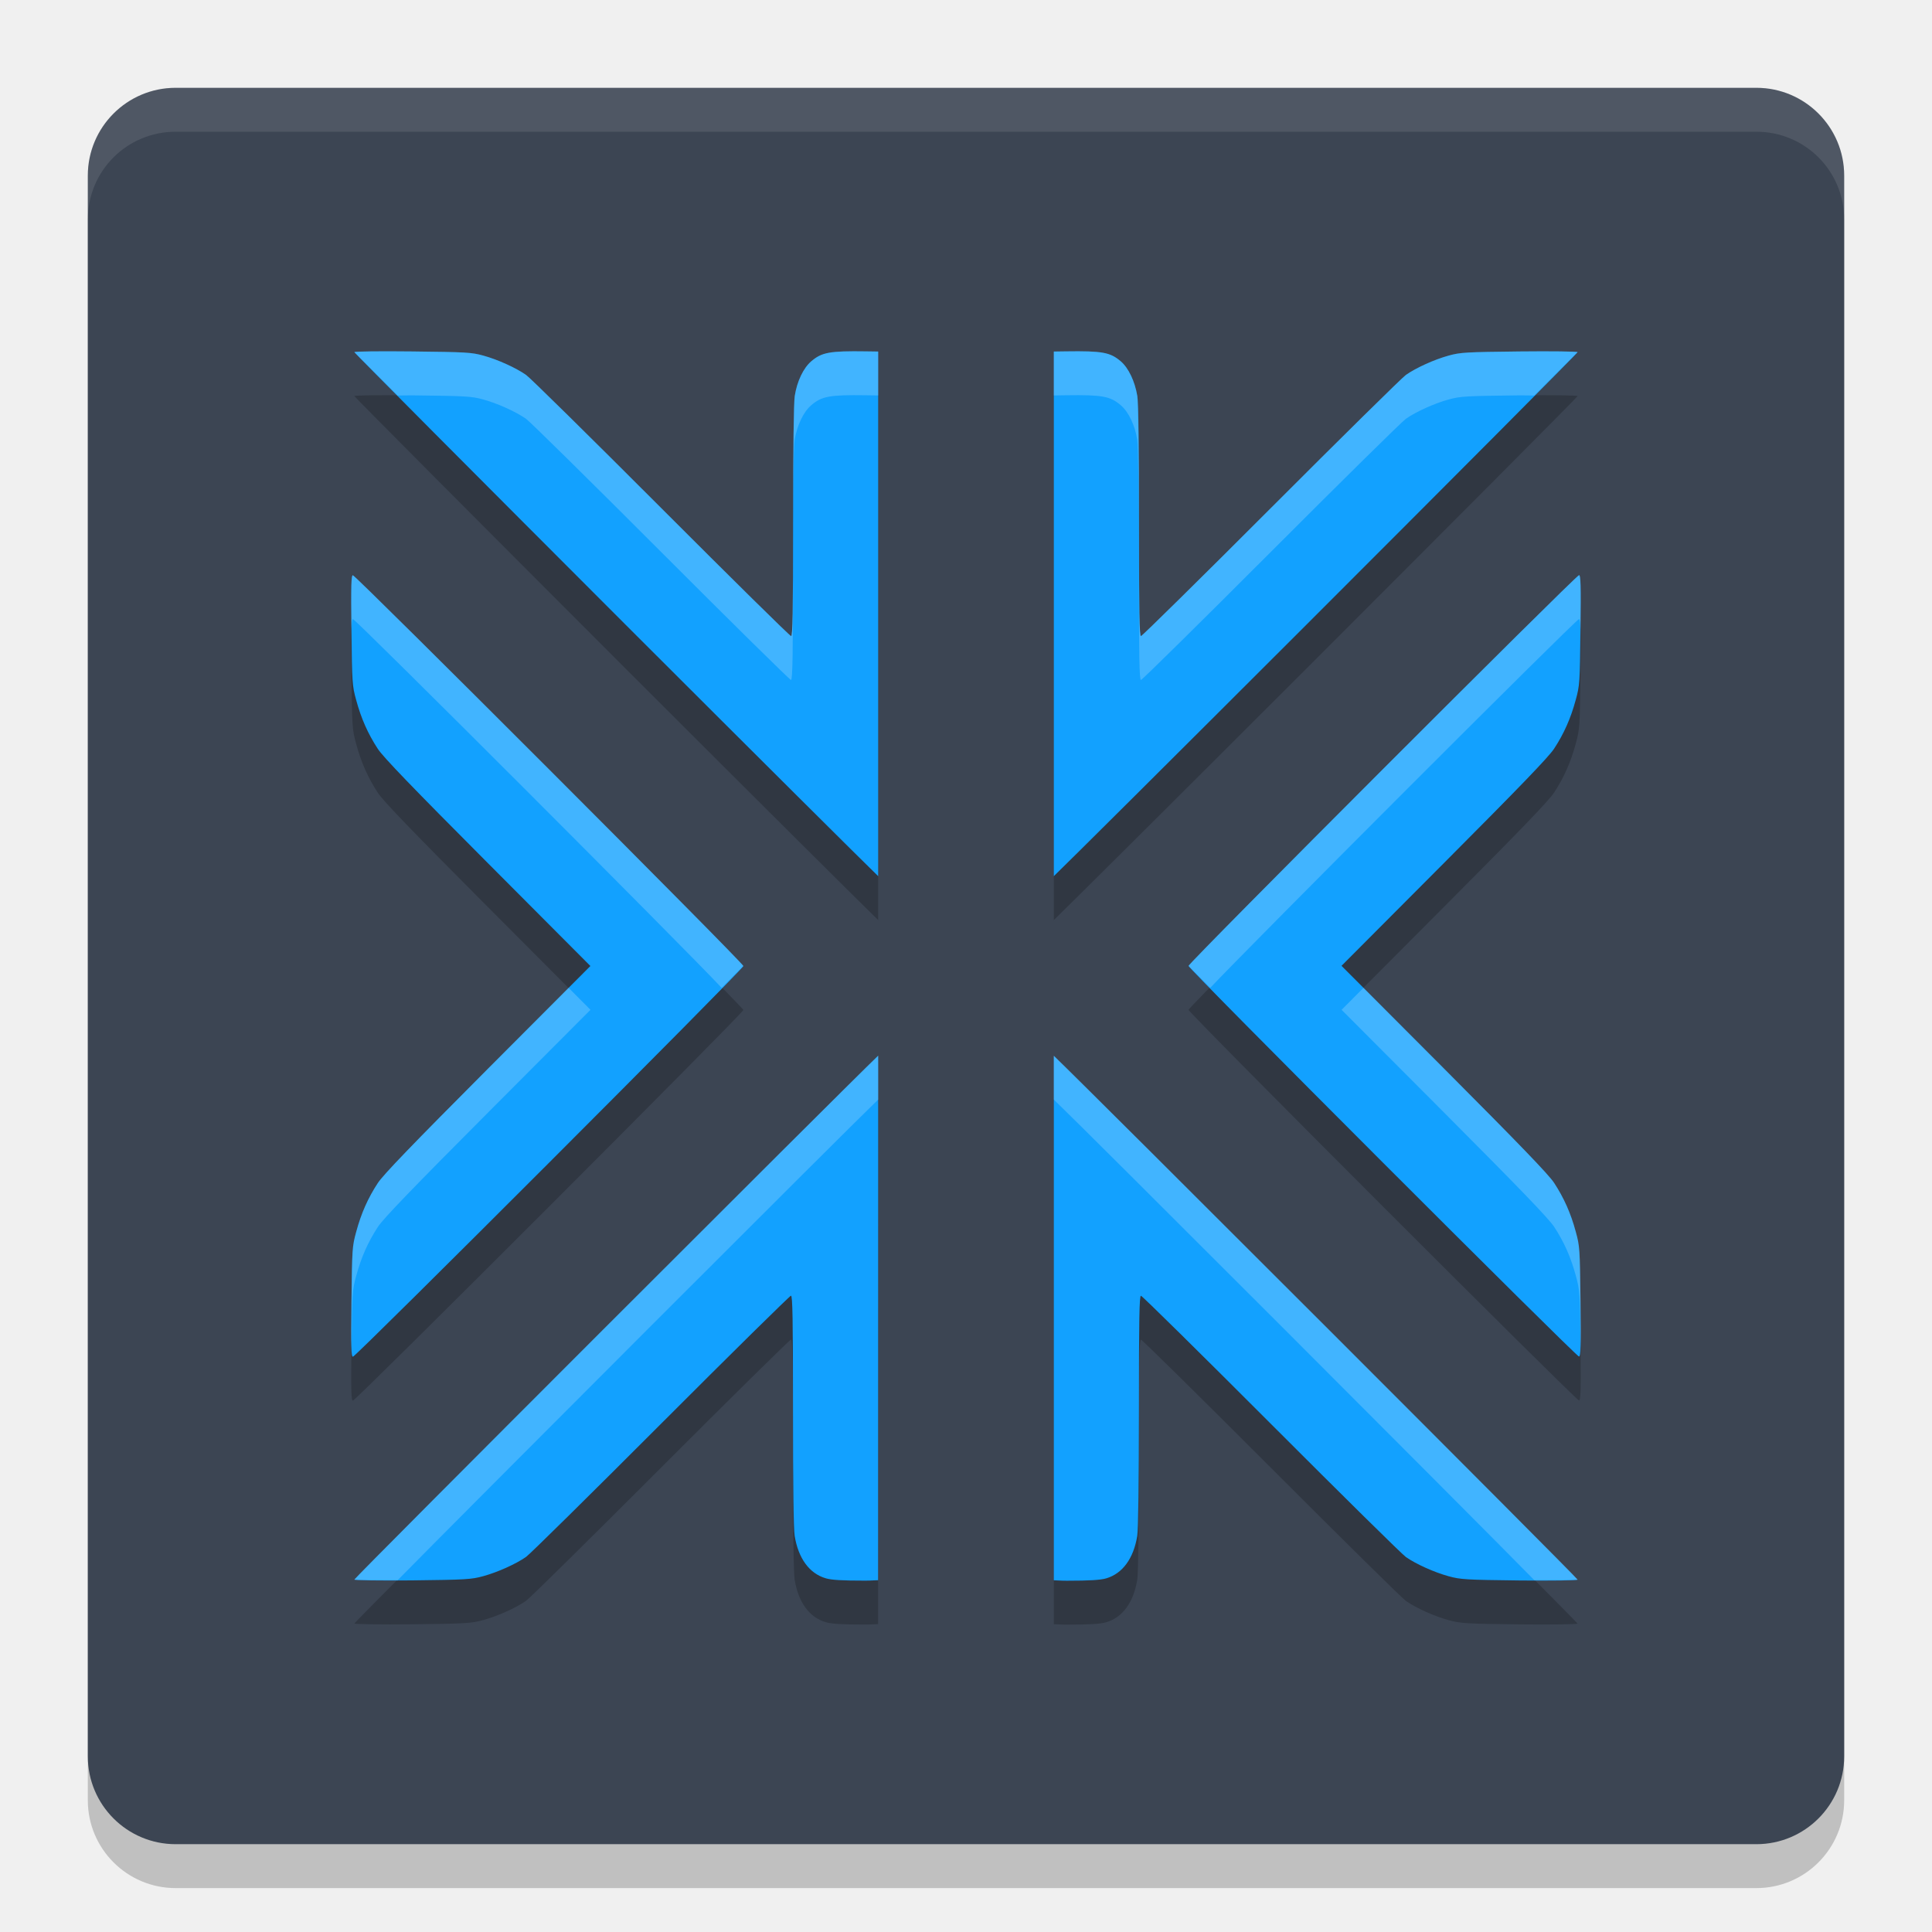
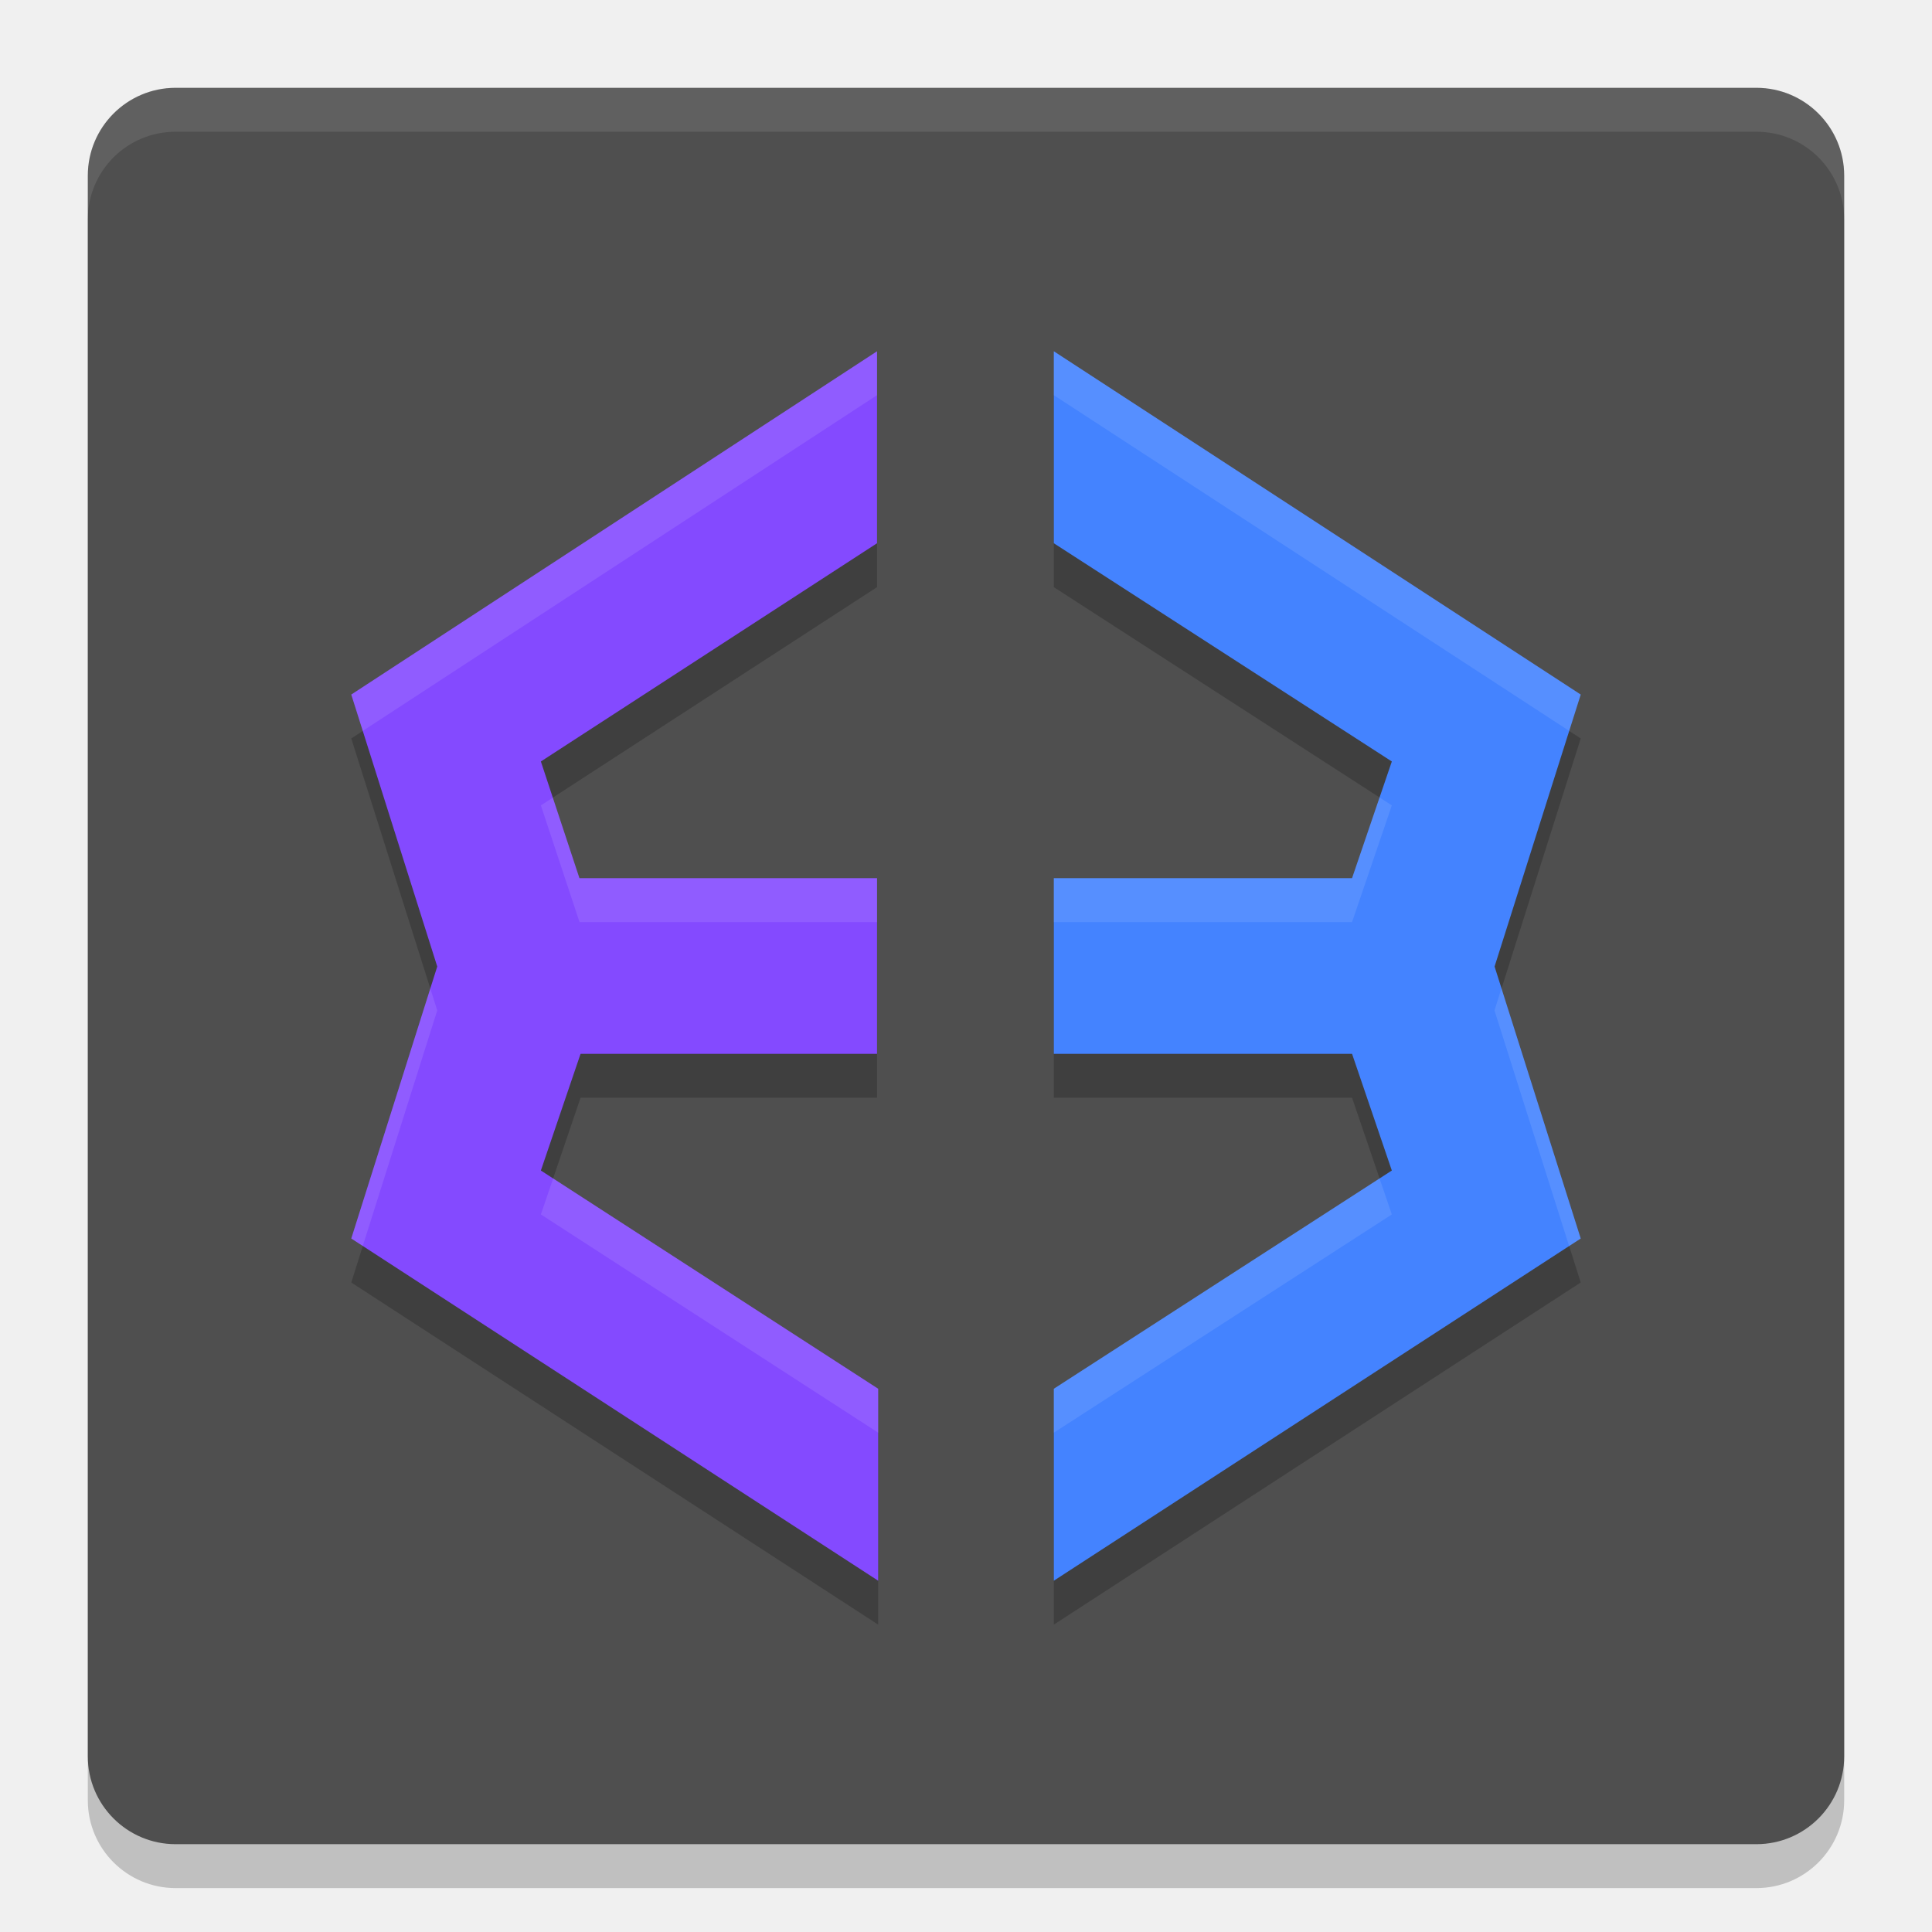
<svg xmlns="http://www.w3.org/2000/svg" width="22" height="22" version="1">
  <rect style="opacity:0.2" width="20" height="20" x="1" y="1.5" rx="1" ry="1" />
-   <rect style="fill:#3c4553" width="20" height="20" x="1" y="1" rx="1" ry="1" />
+   <rect style="fill:#4f4f4f" width="20" height="20" x="1" y="1" rx="1" ry="1" />
+   <path style="opacity:0.2" d="M 9.987,4.5 4,8.409 4.979,11.506 4,14.604 10,18.5 V 16.314 L 6.159,13.829 6.611,12.5 h 3.376 v -2 H 6.599 L 6.159,9.171 9.987,6.686 Z M 12,4.5 V 6.686 L 15.849,9.171 15.396,10.5 H 12 v 2 h 3.396 L 15.849,13.829 12,16.314 V 18.5 L 18,14.604 17.019,11.506 18,8.409 Z" />
  <path style="opacity:0.1;fill:#ffffff" d="M 2,1 C 1.446,1 1,1.446 1,2 v 0.5 c 0,-0.554 0.446,-1 1,-1 h 18 c 0.554,0 1,0.446 1,1 V 2 C 21,1.446 20.554,1 20,1 Z" />
-   <path style="opacity:0.2" d="m 9.862,4.501 c -0.416,-0.006 -0.504,0.011 -0.624,0.113 -0.089,0.076 -0.162,0.227 -0.188,0.394 -0.012,0.075 -0.018,0.6 -0.019,1.427 -1.05e-4,1.045 -0.005,1.308 -0.023,1.308 -0.013,0 -0.679,-0.657 -1.481,-1.46 C 6.724,5.479 6.033,4.798 5.99,4.769 5.874,4.688 5.667,4.594 5.503,4.549 5.368,4.512 5.308,4.509 4.696,4.502 4.333,4.498 4.035,4.501 4.035,4.51 c 1e-6,0.008 1.389,1.403 3.086,3.101 C 8.698,9.187 9.815,10.298 10,10.477 V 4.503 Z m 2.275,0 L 12,4.503 v 5.974 c 0.185,-0.179 1.302,-1.29 2.879,-2.866 1.697,-1.697 3.086,-3.092 3.086,-3.101 0,-0.008 -0.298,-0.012 -0.661,-0.008 -0.612,0.007 -0.672,0.01 -0.807,0.047 -0.164,0.045 -0.371,0.139 -0.487,0.22 -0.043,0.03 -0.734,0.711 -1.536,1.514 -0.802,0.803 -1.469,1.46 -1.481,1.46 -0.018,0 -0.023,-0.263 -0.023,-1.308 -9.1e-5,-0.827 -0.006,-1.352 -0.019,-1.427 C 12.923,4.842 12.851,4.69 12.762,4.614 12.642,4.512 12.554,4.495 12.138,4.501 Z m -8.118,2.549 c -0.02,0 -0.023,0.113 -0.017,0.624 0.007,0.603 0.008,0.631 0.054,0.798 0.057,0.211 0.134,0.383 0.246,0.555 0.062,0.095 0.392,0.437 1.253,1.301 l 1.168,1.172 -1.168,1.171 c -0.861,0.864 -1.191,1.206 -1.253,1.301 -0.112,0.171 -0.189,0.344 -0.246,0.555 -0.046,0.167 -0.047,0.195 -0.054,0.798 -0.006,0.511 -0.003,0.624 0.017,0.624 0.034,0 4.446,-4.415 4.446,-4.448 0,-0.034 -4.413,-4.449 -4.446,-4.449 z m 13.961,0 c -0.034,0 -4.446,4.415 -4.446,4.449 0,0.034 4.413,4.448 4.446,4.448 0.02,0 0.023,-0.113 0.017,-0.624 -0.007,-0.603 -0.008,-0.631 -0.054,-0.798 -0.057,-0.211 -0.134,-0.383 -0.246,-0.555 -0.062,-0.095 -0.392,-0.437 -1.253,-1.301 l -1.168,-1.171 1.168,-1.172 c 0.861,-0.864 1.191,-1.206 1.253,-1.301 0.112,-0.171 0.189,-0.344 0.246,-0.555 0.046,-0.167 0.047,-0.195 0.054,-0.798 0.006,-0.511 0.003,-0.624 -0.017,-0.624 z M 10,12.521 c -0.426,0.409 -5.965,5.948 -5.965,5.966 5e-7,0.008 0.298,0.013 0.661,0.009 0.612,-0.007 0.672,-0.011 0.807,-0.048 0.164,-0.045 0.371,-0.138 0.487,-0.219 0.043,-0.03 0.734,-0.712 1.536,-1.515 0.802,-0.803 1.469,-1.46 1.481,-1.46 0.018,0 0.023,0.263 0.023,1.308 9e-5,0.827 0.006,1.352 0.019,1.427 0.042,0.257 0.167,0.428 0.353,0.483 0.067,0.02 0.186,0.027 0.449,0.027 0.079,0 0.088,-0.004 0.148,-0.005 z m 2,0 v 5.974 c 0.061,0.001 0.069,0.005 0.148,0.005 0.263,0 0.383,-0.008 0.449,-0.027 0.186,-0.055 0.311,-0.226 0.353,-0.483 0.012,-0.075 0.018,-0.6 0.019,-1.427 1.09e-4,-1.045 0.005,-1.308 0.023,-1.308 0.013,0 0.679,0.657 1.481,1.46 0.802,0.803 1.493,1.485 1.536,1.515 0.116,0.081 0.323,0.174 0.487,0.219 0.135,0.037 0.195,0.041 0.807,0.048 0.364,0.004 0.661,-5e-4 0.661,-0.009 0,-0.018 -5.539,-5.557 -5.965,-5.966 z" />
-   <path style="fill:#12a1ff" d="m 9.862,4.001 c -0.416,-0.006 -0.504,0.011 -0.624,0.113 -0.089,0.076 -0.162,0.227 -0.188,0.394 -0.012,0.075 -0.018,0.6 -0.019,1.427 -1.05e-4,1.045 -0.005,1.308 -0.023,1.308 -0.013,0 -0.679,-0.657 -1.481,-1.46 C 6.724,4.979 6.033,4.298 5.99,4.269 5.874,4.188 5.667,4.094 5.503,4.049 5.368,4.012 5.308,4.009 4.696,4.002 4.333,3.998 4.035,4.001 4.035,4.01 c 1e-6,0.008 1.389,1.403 3.086,3.101 C 8.698,8.687 9.815,9.798 10,9.977 V 4.003 Z m 2.275,0 L 12,4.003 V 9.977 c 0.185,-0.179 1.302,-1.29 2.879,-2.866 1.697,-1.697 3.086,-3.092 3.086,-3.101 0,-0.008 -0.298,-0.012 -0.661,-0.008 -0.612,0.007 -0.672,0.01 -0.807,0.047 -0.164,0.045 -0.371,0.139 -0.487,0.22 -0.043,0.03 -0.734,0.711 -1.536,1.514 -0.802,0.803 -1.469,1.46 -1.481,1.46 -0.018,0 -0.023,-0.263 -0.023,-1.308 -9.1e-5,-0.827 -0.006,-1.352 -0.019,-1.427 C 12.923,4.342 12.851,4.19 12.762,4.114 12.642,4.012 12.554,3.995 12.138,4.001 Z m -8.118,2.549 c -0.02,0 -0.023,0.113 -0.017,0.624 0.007,0.603 0.008,0.631 0.054,0.798 0.057,0.211 0.134,0.383 0.246,0.555 0.062,0.095 0.392,0.437 1.253,1.301 l 1.168,1.172 -1.168,1.171 c -0.861,0.864 -1.191,1.206 -1.253,1.301 -0.112,0.171 -0.189,0.344 -0.246,0.555 -0.046,0.167 -0.047,0.195 -0.054,0.798 -0.006,0.511 -0.003,0.624 0.017,0.624 0.034,0 4.446,-4.415 4.446,-4.448 0,-0.034 -4.413,-4.449 -4.446,-4.449 z m 13.961,0 c -0.034,0 -4.446,4.415 -4.446,4.449 0,0.034 4.413,4.448 4.446,4.448 0.02,0 0.023,-0.113 0.017,-0.624 -0.007,-0.603 -0.008,-0.631 -0.054,-0.798 -0.057,-0.211 -0.134,-0.383 -0.246,-0.555 -0.062,-0.095 -0.392,-0.437 -1.253,-1.301 l -1.168,-1.171 1.168,-1.172 c 0.861,-0.864 1.191,-1.206 1.253,-1.301 0.112,-0.171 0.189,-0.344 0.246,-0.555 0.046,-0.167 0.047,-0.195 0.054,-0.798 0.006,-0.511 0.003,-0.624 -0.017,-0.624 z M 10,12.021 c -0.426,0.409 -5.965,5.948 -5.965,5.966 5e-7,0.008 0.298,0.013 0.661,0.009 0.612,-0.007 0.672,-0.011 0.807,-0.048 0.164,-0.045 0.371,-0.138 0.487,-0.219 0.043,-0.03 0.734,-0.712 1.536,-1.515 0.802,-0.803 1.469,-1.46 1.481,-1.46 0.018,0 0.023,0.263 0.023,1.308 9e-5,0.827 0.006,1.352 0.019,1.427 0.042,0.257 0.167,0.428 0.353,0.483 0.067,0.02 0.186,0.027 0.449,0.027 0.079,0 0.088,-0.004 0.148,-0.005 z m 2,0 v 5.974 c 0.061,0.001 0.069,0.005 0.148,0.005 0.263,0 0.383,-0.008 0.449,-0.027 0.186,-0.055 0.311,-0.226 0.353,-0.483 0.012,-0.075 0.018,-0.6 0.019,-1.427 1.09e-4,-1.045 0.005,-1.308 0.023,-1.308 0.013,0 0.679,0.657 1.481,1.46 0.802,0.803 1.493,1.485 1.536,1.515 0.116,0.081 0.323,0.174 0.487,0.219 0.135,0.037 0.195,0.041 0.807,0.048 0.364,0.004 0.661,-5e-4 0.661,-0.009 0,-0.018 -5.539,-5.557 -5.965,-5.966 z" />
-   <path style="opacity:0.2;fill:#ffffff" d="m 9.862,4.001 c -0.416,-0.006 -0.504,0.011 -0.624,0.113 -0.089,0.076 -0.162,0.227 -0.188,0.394 -0.012,0.075 -0.018,0.6 -0.019,1.427 -1.05e-4,1.045 -0.005,1.308 -0.023,1.308 -0.013,0 -0.679,-0.657 -1.481,-1.46 C 6.724,4.979 6.033,4.298 5.99,4.269 5.874,4.188 5.667,4.094 5.503,4.049 5.368,4.012 5.308,4.009 4.696,4.002 4.333,3.998 4.035,4.001 4.035,4.01 c 5e-7,0.001 0.426,0.427 0.492,0.494 0.08,8.45e-5 0.076,-0.003 0.169,-0.002 0.612,0.007 0.672,0.01 0.807,0.047 0.164,0.045 0.371,0.139 0.487,0.22 0.043,0.03 0.734,0.711 1.536,1.514 0.802,0.803 1.469,1.46 1.481,1.46 0.018,0 0.023,-0.263 0.023,-1.308 9e-5,-0.827 0.006,-1.352 0.019,-1.427 C 9.077,4.842 9.149,4.69 9.238,4.614 9.358,4.512 9.446,4.495 9.862,4.501 L 10,4.503 v -0.5 z m 2.275,0 L 12,4.003 v 0.5 l 0.138,-0.002 c 0.416,-0.006 0.504,0.011 0.624,0.113 0.089,0.076 0.162,0.227 0.188,0.394 0.012,0.075 0.018,0.6 0.019,1.427 10e-5,1.045 0.005,1.308 0.023,1.308 0.013,0 0.679,-0.657 1.481,-1.46 0.802,-0.803 1.493,-1.484 1.536,-1.514 0.116,-0.081 0.323,-0.175 0.487,-0.22 0.135,-0.037 0.195,-0.04 0.807,-0.047 0.093,-10e-4 0.089,0.002 0.169,0.002 0.066,-0.067 0.492,-0.493 0.492,-0.494 0,-0.008 -0.298,-0.012 -0.661,-0.008 -0.612,0.007 -0.672,0.01 -0.807,0.047 -0.164,0.045 -0.371,0.139 -0.487,0.22 -0.043,0.03 -0.734,0.711 -1.536,1.514 -0.802,0.803 -1.469,1.46 -1.481,1.46 -0.018,0 -0.023,-0.263 -0.023,-1.308 C 12.969,5.107 12.962,4.583 12.95,4.508 12.923,4.342 12.851,4.19 12.762,4.114 12.642,4.012 12.554,3.995 12.138,4.001 Z m -8.118,2.549 c -0.02,0 -0.022,0.116 -0.017,0.613 0.003,-0.08 0.007,-0.113 0.017,-0.113 0.032,0 3.76,3.731 4.199,4.199 0.026,-0.028 0.247,-0.248 0.247,-0.25 0,-0.034 -4.413,-4.449 -4.446,-4.449 z m 13.961,0 c -0.034,0 -4.446,4.415 -4.446,4.449 0,0.002 0.221,0.222 0.247,0.25 0.44,-0.468 4.167,-4.199 4.199,-4.199 0.009,0 0.014,0.033 0.017,0.113 0.006,-0.498 0.003,-0.613 -0.017,-0.613 z M 6.475,11.249 5.556,12.17 c -0.861,0.864 -1.191,1.206 -1.253,1.301 -0.112,0.171 -0.189,0.344 -0.246,0.555 -0.046,0.167 -0.047,0.195 -0.054,0.798 -0.003,0.27 -0.003,0.421 0,0.511 6.15e-5,-0.005 -6.3e-5,-0.005 0,-0.011 0.007,-0.603 0.008,-0.631 0.054,-0.798 0.057,-0.211 0.134,-0.383 0.246,-0.555 0.062,-0.095 0.392,-0.437 1.253,-1.301 l 1.168,-1.171 z m 9.051,0 -0.249,0.25 1.168,1.171 c 0.861,0.864 1.191,1.206 1.253,1.301 0.112,0.171 0.189,0.344 0.246,0.555 0.046,0.167 0.047,0.195 0.054,0.798 6.3e-5,0.005 -6.1e-5,0.005 0,0.011 0.003,-0.09 0.003,-0.24 0,-0.511 -0.007,-0.603 -0.008,-0.631 -0.054,-0.798 -0.057,-0.211 -0.134,-0.383 -0.246,-0.555 -0.062,-0.095 -0.392,-0.437 -1.253,-1.301 z M 10,12.021 c -0.426,0.409 -5.965,5.948 -5.965,5.966 5e-7,0.006 0.258,0.007 0.493,0.007 C 5.302,17.207 9.609,12.897 10,12.521 Z m 2,0 v 0.5 c 0.391,0.375 4.698,4.686 5.472,5.473 0.235,-1.7e-5 0.493,-6.5e-4 0.493,-0.007 0,-0.018 -5.539,-5.557 -5.965,-5.966 z" />
+   <path style="fill:#4483ff" d="M 18,7.909 12,4 V 6.186 L 15.849,8.671 15.396,10 H 12 v 2 h 3.396 L 15.849,13.329 12,15.814 V 18 l 6,-3.897 -0.981,-3.097 z" />
+   <path style="fill:#844aff" d="M 6.611,12 H 9.987 V 10 H 6.598 L 6.159,8.671 9.987,6.186 V 4 L 4,7.909 4.979,11.006 4,14.103 10,18 V 15.814 L 6.159,13.329 Z" />
+   <path style="opacity:0.1;fill:#ffffff" d="M 9.987,4 4,7.909 4.131,8.323 9.987,4.5 Z M 12,4 V 4.5 L 17.869,8.323 18,7.909 Z M 15.709,9.081 15.396,10 H 12 v 0.5 h 3.396 L 15.849,9.171 Z M 6.295,9.083 6.159,9.171 6.599,10.5 H 9.987 V 10 H 6.599 Z M 4.9,11.256 4,14.104 4.131,14.188 4.979,11.506 Z m 12.197,0 -0.079,0.25 0.85,2.683 L 18,14.104 Z M 6.299,13.419 6.159,13.829 10,16.314 v -0.5 z m 9.41,0 L 12,15.814 v 0.5 l 3.849,-2.485 z" />
</svg>
